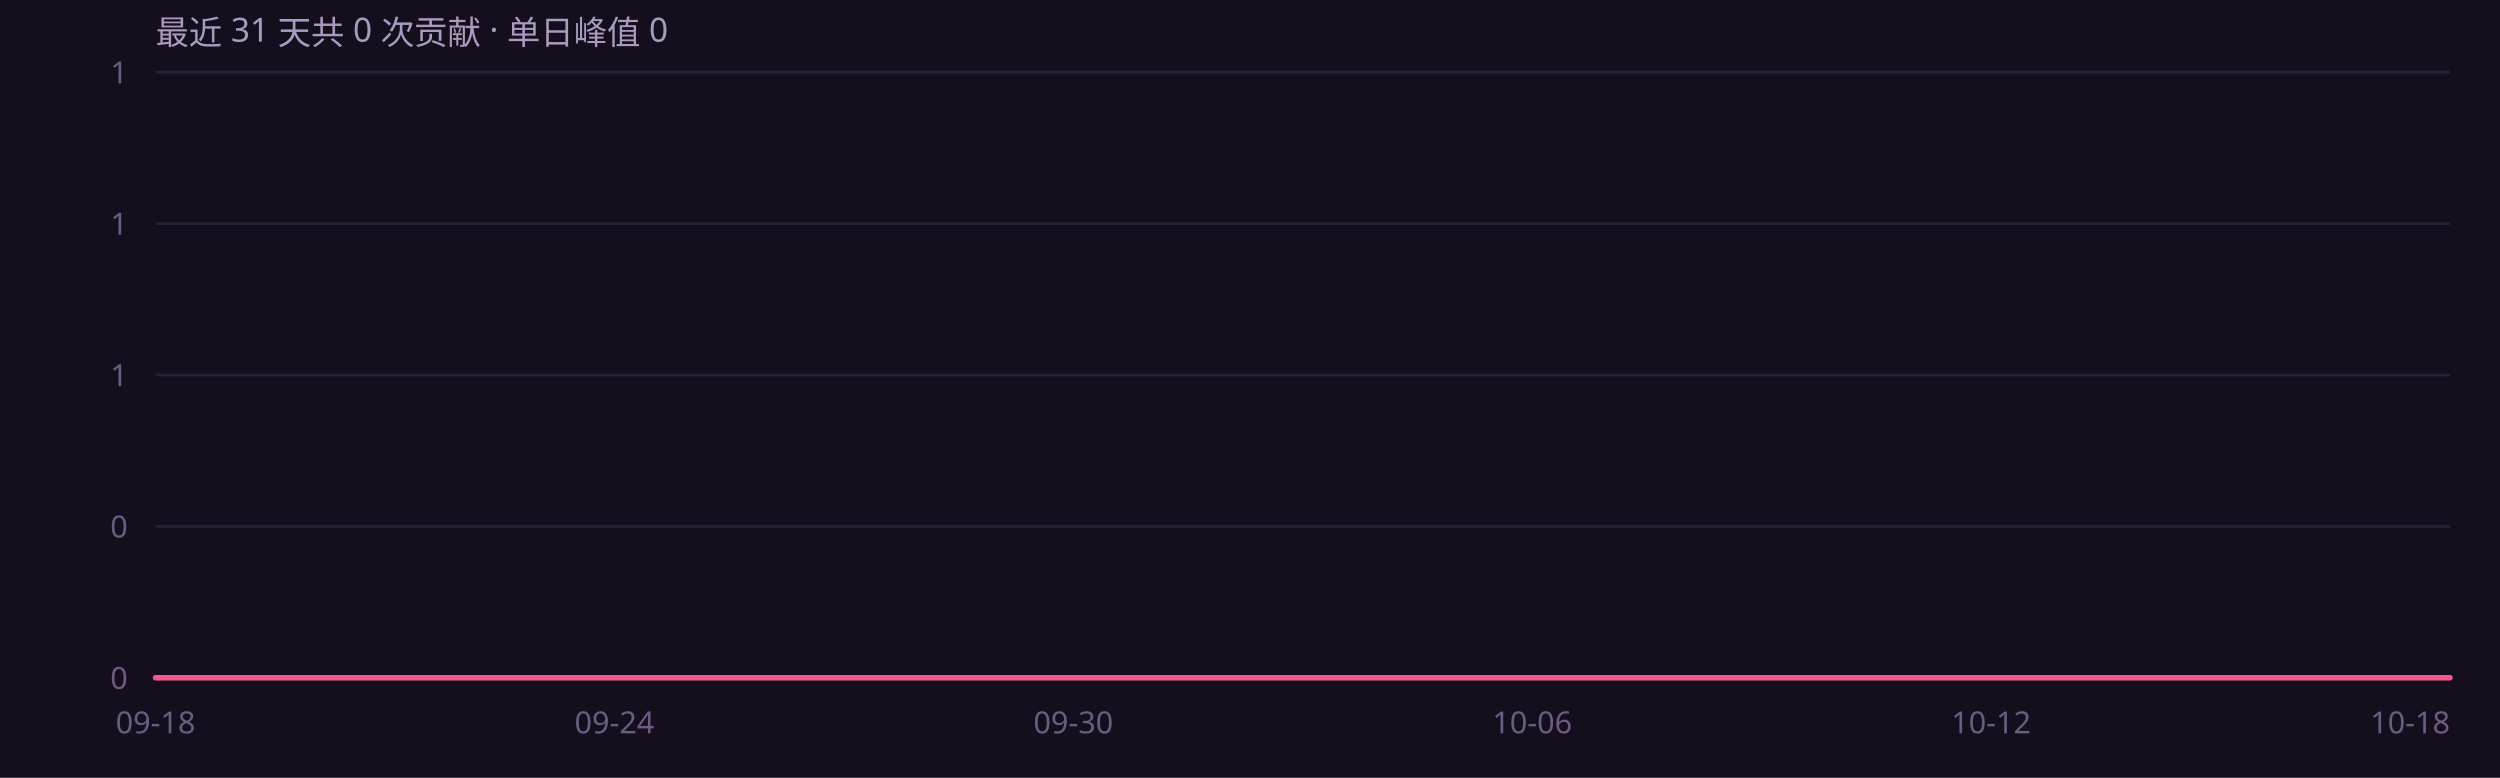
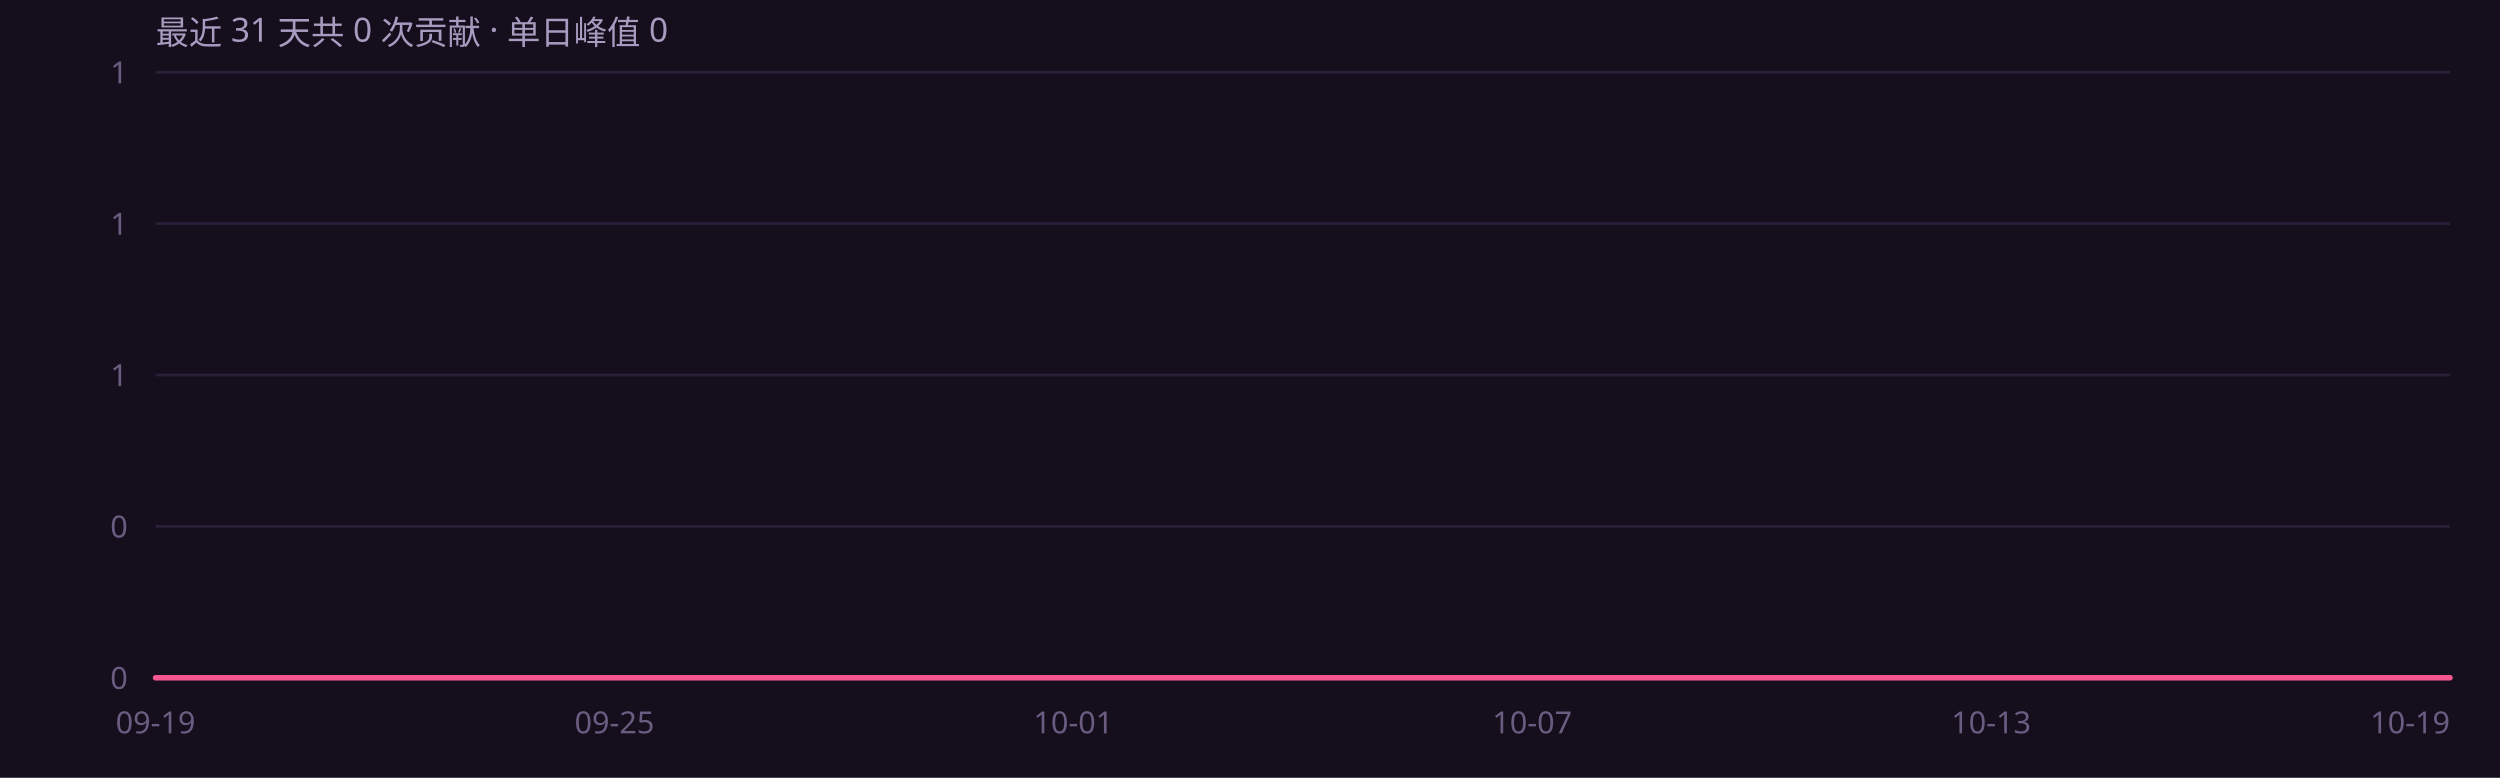
<svg xmlns="http://www.w3.org/2000/svg" width="900" height="280" viewBox="0 0 900 280" role="img" font-family="'Segoe UI',system-ui,-apple-system,'PingFang SC','Microsoft YaHei',sans-serif">
  <rect width="900" height="280" fill="#150e1c" />
  <defs>
    <linearGradient id="ag" x1="0" y1="0" x2="0" y2="1">
      <stop offset="0%" stop-color="#f4568f" stop-opacity=".45" />
      <stop offset="100%" stop-color="#f4568f" stop-opacity="0" />
    </linearGradient>
  </defs>
  <line x1="56" y1="244.0" x2="882" y2="244.0" stroke="#2a1f38" stroke-width="1" />
  <text x="46" y="248.0" text-anchor="end" font-size="11" fill="#6b5c82">0</text>
  <line x1="56" y1="189.5" x2="882" y2="189.5" stroke="#2a1f38" stroke-width="1" />
  <text x="46" y="193.5" text-anchor="end" font-size="11" fill="#6b5c82">0</text>
  <line x1="56" y1="135.0" x2="882" y2="135.0" stroke="#2a1f38" stroke-width="1" />
  <text x="46" y="139.0" text-anchor="end" font-size="11" fill="#6b5c82">1</text>
  <line x1="56" y1="80.5" x2="882" y2="80.5" stroke="#2a1f38" stroke-width="1" />
  <text x="46" y="84.5" text-anchor="end" font-size="11" fill="#6b5c82">1</text>
  <line x1="56" y1="26.0" x2="882" y2="26.0" stroke="#2a1f38" stroke-width="1" />
  <text x="46" y="30.0" text-anchor="end" font-size="11" fill="#6b5c82">1</text>
  <path d="M56.0 244.0 L83.5 244.0 L111.1 244.0 L138.6 244.0 L166.1 244.0 L193.7 244.0 L221.2 244.0 L248.7 244.0 L276.3 244.0 L303.8 244.0 L331.3 244.0 L358.9 244.0 L386.4 244.0 L413.9 244.0 L441.5 244.0 L469.0 244.0 L496.5 244.0 L524.1 244.0 L551.6 244.0 L579.1 244.0 L606.7 244.0 L634.2 244.0 L661.7 244.0 L689.3 244.0 L716.8 244.0 L744.3 244.0 L771.9 244.0 L799.4 244.0 L826.9 244.0 L854.5 244.0 L882.0 244.0 L 882.0 244 L 56.0 244 Z" fill="url(#ag)" />
  <path d="M56.0 244.0 L83.5 244.0 L111.1 244.0 L138.6 244.0 L166.1 244.0 L193.7 244.0 L221.2 244.0 L248.7 244.0 L276.3 244.0 L303.8 244.0 L331.3 244.0 L358.9 244.0 L386.4 244.0 L413.9 244.0 L441.5 244.0 L469.0 244.0 L496.5 244.0 L524.1 244.0 L551.6 244.0 L579.1 244.0 L606.7 244.0 L634.2 244.0 L661.7 244.0 L689.3 244.0 L716.8 244.0 L744.3 244.0 L771.9 244.0 L799.4 244.0 L826.9 244.0 L854.5 244.0 L882.0 244.0" fill="none" stroke="#f4568f" stroke-width="2" stroke-linejoin="round" stroke-linecap="round" />
-   <text x="56.0" y="264" text-anchor="middle" font-size="11" fill="#6b5c82">09-18</text>
-   <text x="221.2" y="264" text-anchor="middle" font-size="11" fill="#6b5c82">09-24</text>
-   <text x="386.4" y="264" text-anchor="middle" font-size="11" fill="#6b5c82">09-30</text>
-   <text x="551.6" y="264" text-anchor="middle" font-size="11" fill="#6b5c82">10-06</text>
-   <text x="716.8" y="264" text-anchor="middle" font-size="11" fill="#6b5c82">10-12</text>
-   <text x="882.0" y="264" text-anchor="end" font-size="11" fill="#6b5c82">10-18</text>
+   <text x="56.0" y="264" text-anchor="middle" font-size="11" fill="#6b5c82">09-19</text>
+   <text x="221.2" y="264" text-anchor="middle" font-size="11" fill="#6b5c82">09-25</text>
+   <text x="386.4" y="264" text-anchor="middle" font-size="11" fill="#6b5c82">10-01</text>
+   <text x="551.6" y="264" text-anchor="middle" font-size="11" fill="#6b5c82">10-07</text>
+   <text x="716.8" y="264" text-anchor="middle" font-size="11" fill="#6b5c82">10-13</text>
+   <text x="882.0" y="264" text-anchor="end" font-size="11" fill="#6b5c82">10-19</text>
  <text x="56" y="16" font-size="12" fill="#a99bc0">最近 31 天共 0 次贡献 · 单日峰值 0</text>
</svg>
